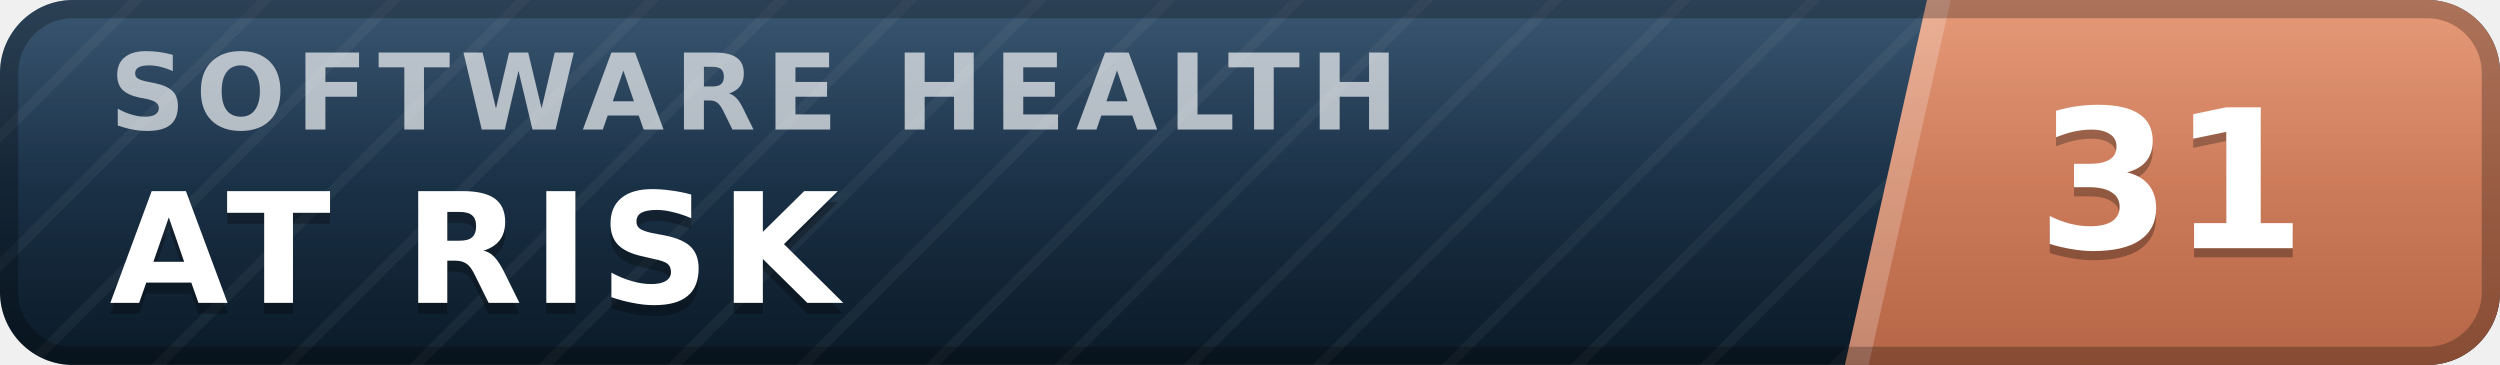
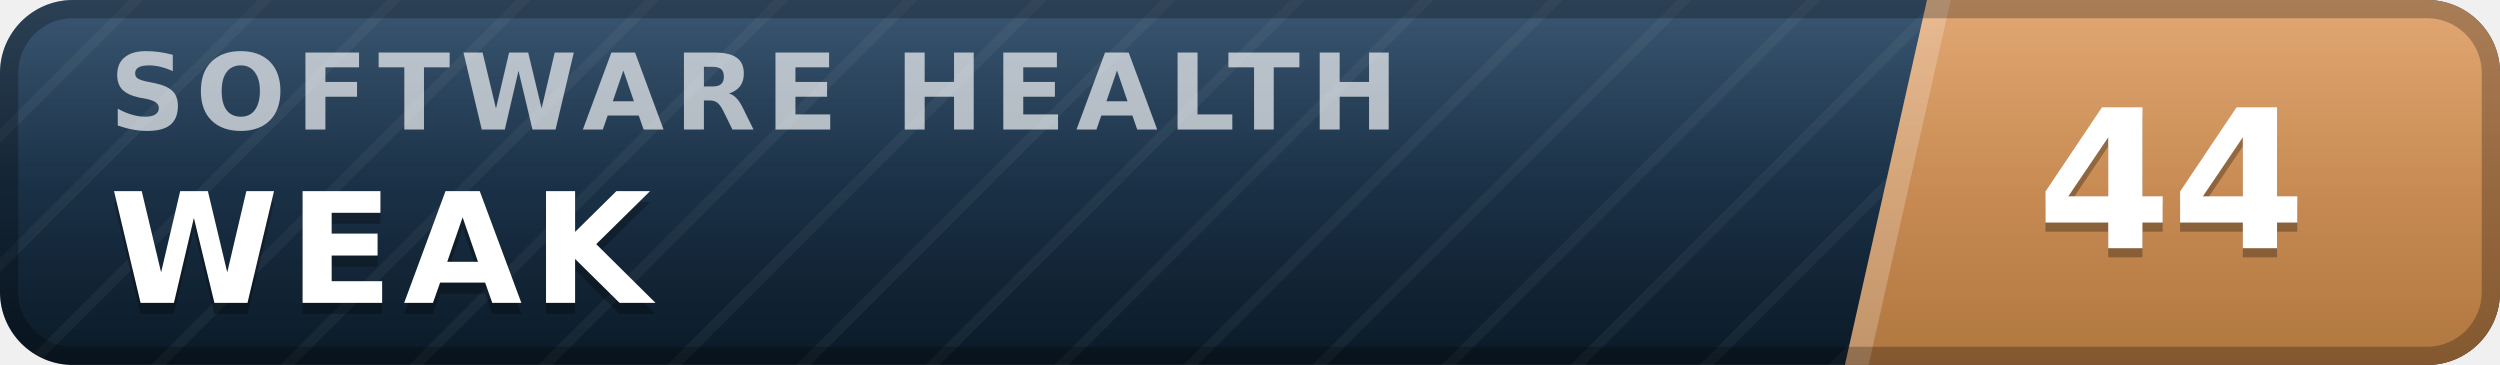
- <svg xmlns="http://www.w3.org/2000/svg" width="137" height="20" viewBox="0 0 137 20" role="img" aria-label="inspect.software software health index 31 of 100, at risk" font-family="Verdana,DejaVu Sans,Geneva,sans-serif">
+ <svg xmlns="http://www.w3.org/2000/svg" width="137" height="20" viewBox="0 0 137 20" role="img" aria-label="inspect.software software health index 44 of 100, weak" font-family="Verdana,DejaVu Sans,Geneva,sans-serif">
  <defs>
    <linearGradient id="plate" x1="0" y1="0" x2="0" y2="1">
      <stop offset="0" stop-color="#1d3d5c" />
      <stop offset="1" stop-color="#0a1926" />
    </linearGradient>
    <linearGradient id="endplate" x1="0" y1="0" x2="0" y2="1">
-       <stop offset="0" stop-color="#e18a64" />
-       <stop offset="1" stop-color="#b56546" />
+       <stop offset="0" stop-color="#dd9a5e" />
+       <stop offset="1" stop-color="#b0763f" />
    </linearGradient>
    <linearGradient id="gloss" x1="0" y1="0" x2="0" y2="1">
      <stop offset="0" stop-color="#fff" stop-opacity=".13" />
      <stop offset=".5" stop-color="#fff" stop-opacity=".03" />
      <stop offset="1" stop-color="#fff" stop-opacity="0" />
    </linearGradient>
    <pattern id="guilloche" width="5" height="5" patternUnits="userSpaceOnUse" patternTransform="rotate(45)">
      <line x1="0" y1="0" x2="0" y2="5" stroke="#fff" stroke-opacity=".045" stroke-width="1.1" />
    </pattern>
    <clipPath id="rounded">
      <rect width="137" height="20" rx="4" />
    </clipPath>
  </defs>
  <g clip-path="url(#rounded)">
    <rect width="137" height="20" fill="url(#plate)" />
    <rect width="137" height="20" fill="url(#guilloche)" />
    <polygon points="105.6,0 137,0 137,20 101.1,20" fill="url(#endplate)" />
    <polygon points="105.6,0 106.9,0 102.4,20 101.1,20" fill="#fff" fill-opacity=".22" />
    <text x="6.0" y="7.1" font-size="5.8" letter-spacing="0.55" fill="#fff" fill-opacity=".66" font-weight="bold" textLength="76.3" lengthAdjust="spacing">SOFTWARE HEALTH</text>
-     <text x="6.0" y="17.2" font-size="8.4" fill="#000" fill-opacity=".3" font-weight="bold" letter-spacing="0.55" textLength="43.3" lengthAdjust="spacing">AT RISK</text>
-     <text x="6.0" y="16.6" font-size="8.4" fill="#fff" font-weight="bold" letter-spacing="0.55" textLength="43.3" lengthAdjust="spacing">AT RISK</text>
-     <text x="119.0" y="14.1" font-size="10.6" fill="#000" fill-opacity=".3" font-weight="bold" text-anchor="middle">31</text>
-     <text x="119.0" y="13.6" font-size="10.6" fill="#fff" font-weight="bold" text-anchor="middle">31</text>
+     <text x="6.0" y="17.2" font-size="8.4" fill="#000" fill-opacity=".3" font-weight="bold" letter-spacing="0.55" textLength="30.3" lengthAdjust="spacing">WEAK</text>
+     <text x="6.0" y="16.6" font-size="8.4" fill="#fff" font-weight="bold" letter-spacing="0.55" textLength="30.3" lengthAdjust="spacing">WEAK</text>
+     <text x="119.0" y="14.1" font-size="10.6" fill="#000" fill-opacity=".3" font-weight="bold" text-anchor="middle">44</text>
+     <text x="119.0" y="13.6" font-size="10.6" fill="#fff" font-weight="bold" text-anchor="middle">44</text>
    <rect width="137" height="20" fill="url(#gloss)" />
  </g>
  <rect x=".5" y=".5" width="136" height="19" rx="3.5" fill="none" stroke="#000" stroke-opacity=".25" />
</svg>
